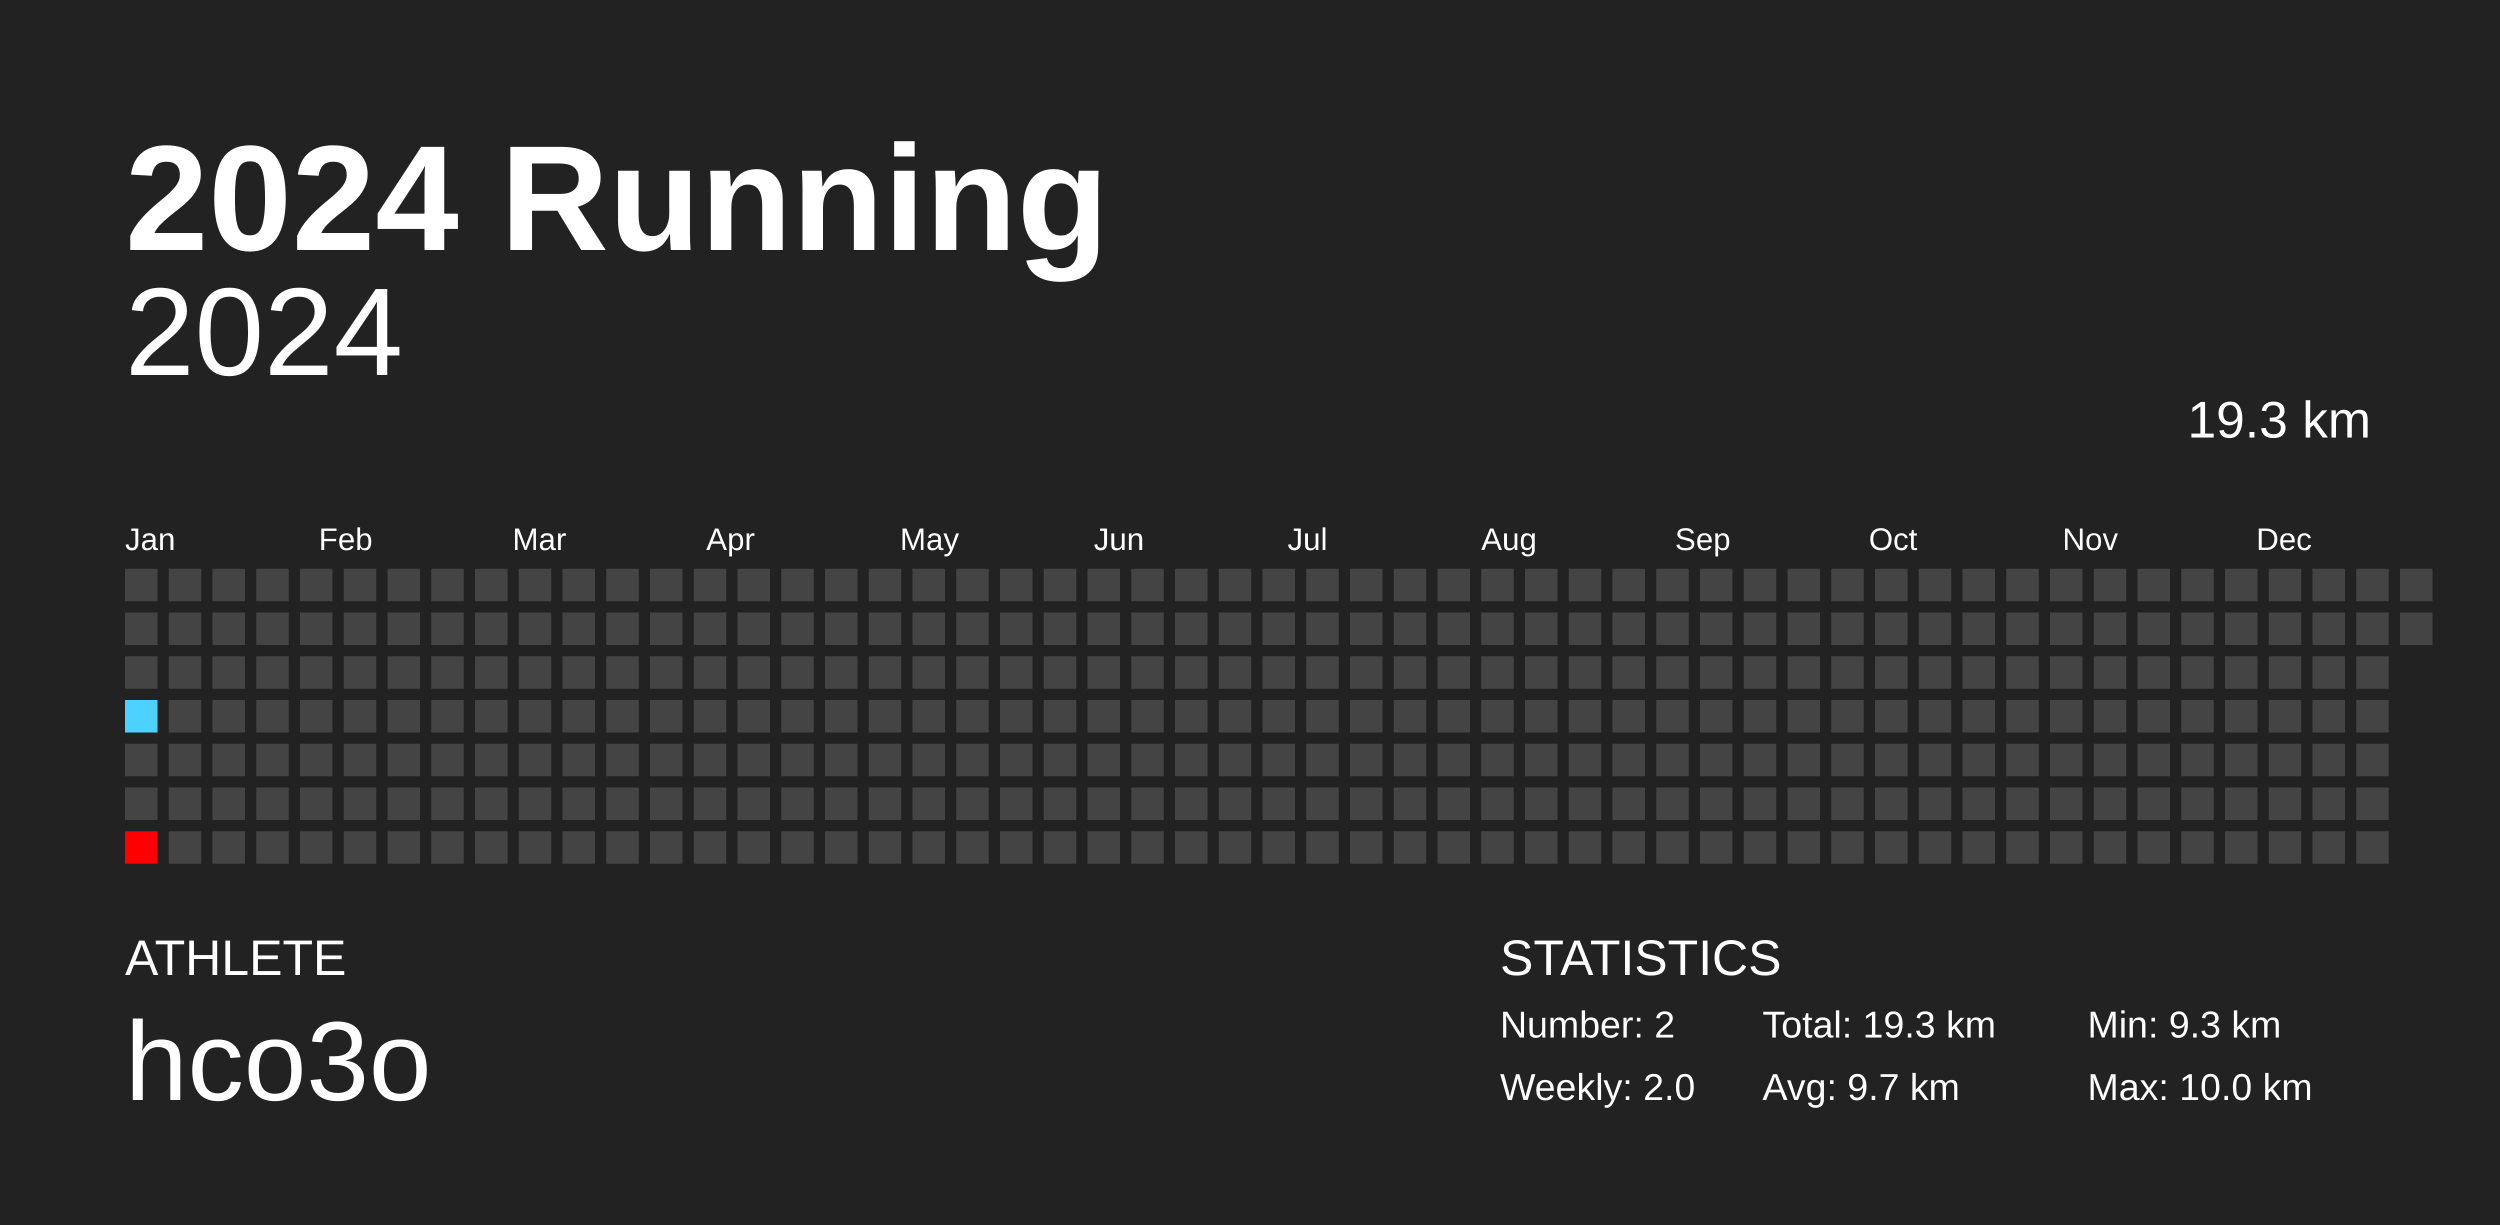
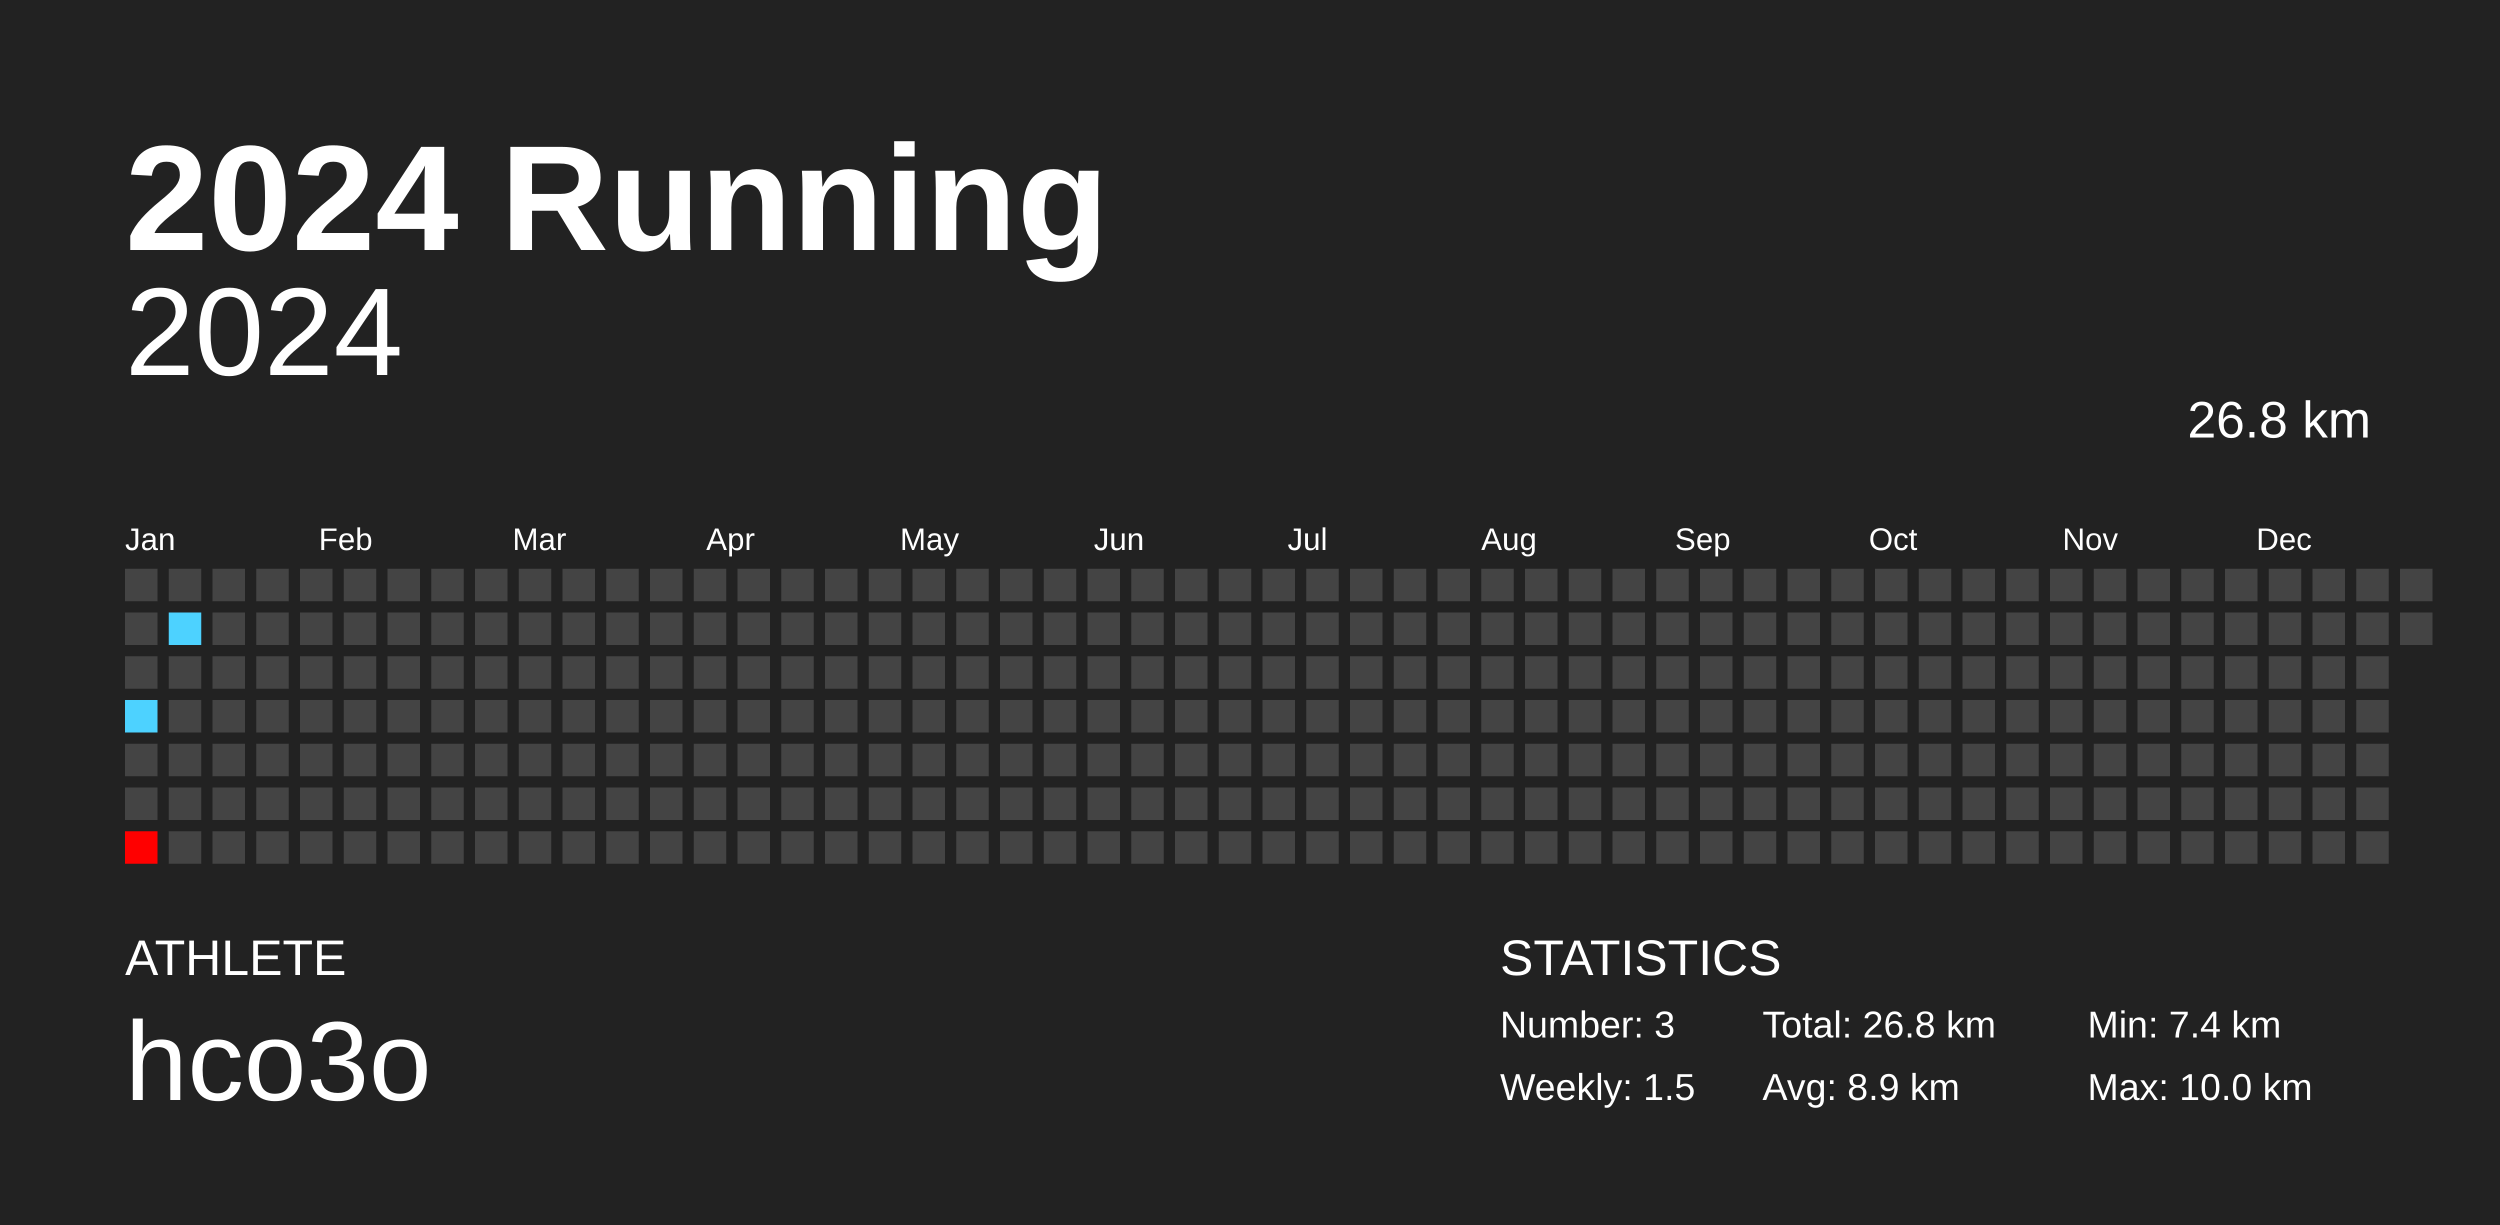
<svg xmlns="http://www.w3.org/2000/svg" baseProfile="full" height="98mm" version="1.1" viewBox="0,0,200,98" width="200mm">
  <defs />
  <rect fill="#222222" height="98" width="200" x="0" y="0" />
  <text fill="#FFFFFF" style="font-size:12px; font-family:Arial; font-weight:bold;" x="10" y="20">2024 Running</text>
  <text fill="#FFFFFF" style="font-size:4px; font-family:Arial" x="10" y="78">ATHLETE</text>
  <text fill="#FFFFFF" style="font-size:9px; font-family:Arial" x="10" y="88">hco3o</text>
  <text fill="#FFFFFF" style="font-size:4px; font-family:Arial" x="120" y="78">STATISTICS</text>
-   <text fill="#FFFFFF" style="font-size:3px; font-family:Arial" x="120" y="83">Number: 2</text>
-   <text fill="#FFFFFF" style="font-size:3px; font-family:Arial" x="120" y="88">Weekly: 2.0</text>
-   <text fill="#FFFFFF" style="font-size:3px; font-family:Arial" x="141" y="83">Total: 19.3 km</text>
-   <text fill="#FFFFFF" style="font-size:3px; font-family:Arial" x="141" y="88">Avg: 9.7 km</text>
-   <text fill="#FFFFFF" style="font-size:3px; font-family:Arial" x="167" y="83">Min: 9.3 km</text>
+   <text fill="#FFFFFF" style="font-size:3px; font-family:Arial" x="120" y="83">Number: 3</text>
+   <text fill="#FFFFFF" style="font-size:3px; font-family:Arial" x="120" y="88">Weekly: 1.5</text>
+   <text fill="#FFFFFF" style="font-size:3px; font-family:Arial" x="141" y="83">Total: 26.8 km</text>
+   <text fill="#FFFFFF" style="font-size:3px; font-family:Arial" x="141" y="88">Avg: 8.9 km</text>
+   <text fill="#FFFFFF" style="font-size:3px; font-family:Arial" x="167" y="83">Min: 7.4 km</text>
  <text fill="#FFFFFF" style="font-size:3px; font-family:Arial" x="167" y="88">Max: 10.0 km</text>
  <text alignment-baseline="hanging" fill="#FFFFFF" style="font-size:10.0px; font-family:Arial;" x="10" y="30">2024</text>
-   <text alignment-baseline="hanging" fill="#FFFFFF" style="font-size:4.125px; font-family:Arial;" x="175" y="35">19.3 km</text>
+   <text alignment-baseline="hanging" fill="#FFFFFF" style="font-size:4.125px; font-family:Arial;" x="175" y="35">26.8 km</text>
  <text fill="#FFFFFF" style="font-size:2.5px; font-family:Arial" x="10.0" y="44">Jan</text>
  <text fill="#FFFFFF" style="font-size:2.5px; font-family:Arial" x="25.5" y="44">Feb</text>
  <text fill="#FFFFFF" style="font-size:2.5px; font-family:Arial" x="41.0" y="44">Mar</text>
  <text fill="#FFFFFF" style="font-size:2.5px; font-family:Arial" x="56.5" y="44">Apr</text>
  <text fill="#FFFFFF" style="font-size:2.5px; font-family:Arial" x="72.0" y="44">May</text>
  <text fill="#FFFFFF" style="font-size:2.5px; font-family:Arial" x="87.5" y="44">Jun</text>
  <text fill="#FFFFFF" style="font-size:2.5px; font-family:Arial" x="103.0" y="44">Jul</text>
  <text fill="#FFFFFF" style="font-size:2.5px; font-family:Arial" x="118.5" y="44">Aug</text>
  <text fill="#FFFFFF" style="font-size:2.5px; font-family:Arial" x="134.0" y="44">Sep</text>
  <text fill="#FFFFFF" style="font-size:2.5px; font-family:Arial" x="149.5" y="44">Oct</text>
  <text fill="#FFFFFF" style="font-size:2.5px; font-family:Arial" x="165.0" y="44">Nov</text>
  <text fill="#FFFFFF" style="font-size:2.5px; font-family:Arial" x="180.5" y="44">Dec</text>
  <rect fill="#444444" height="2.6" width="2.6" x="10.0" y="45.5" />
  <rect fill="#444444" height="2.6" width="2.6" x="10.0" y="49.0" />
  <rect fill="#444444" height="2.6" width="2.6" x="10.0" y="52.5" />
  <rect fill="#4dd2ff" height="2.6" width="2.6" x="10.0" y="56.0" />
  <rect fill="#444444" height="2.6" width="2.6" x="10.0" y="59.5" />
  <rect fill="#444444" height="2.6" width="2.6" x="10.0" y="63.0" />
  <rect fill="#ff0000" height="2.6" width="2.6" x="10.0" y="66.5" />
  <rect fill="#444444" height="2.6" width="2.6" x="13.5" y="45.5" />
-   <rect fill="#444444" height="2.6" width="2.6" x="13.5" y="49.0" />
+   <rect fill="#4dd2ff" height="2.6" width="2.6" x="13.5" y="49.0" />
  <rect fill="#444444" height="2.6" width="2.6" x="13.5" y="52.5" />
  <rect fill="#444444" height="2.6" width="2.6" x="13.5" y="56.0" />
  <rect fill="#444444" height="2.6" width="2.6" x="13.5" y="59.5" />
  <rect fill="#444444" height="2.6" width="2.6" x="13.5" y="63.0" />
  <rect fill="#444444" height="2.6" width="2.6" x="13.5" y="66.5" />
  <rect fill="#444444" height="2.6" width="2.6" x="17.0" y="45.5" />
  <rect fill="#444444" height="2.6" width="2.6" x="17.0" y="49.0" />
  <rect fill="#444444" height="2.6" width="2.6" x="17.0" y="52.5" />
  <rect fill="#444444" height="2.6" width="2.6" x="17.0" y="56.0" />
  <rect fill="#444444" height="2.6" width="2.6" x="17.0" y="59.5" />
  <rect fill="#444444" height="2.6" width="2.6" x="17.0" y="63.0" />
  <rect fill="#444444" height="2.6" width="2.6" x="17.0" y="66.5" />
  <rect fill="#444444" height="2.6" width="2.6" x="20.5" y="45.5" />
  <rect fill="#444444" height="2.6" width="2.6" x="20.5" y="49.0" />
  <rect fill="#444444" height="2.6" width="2.6" x="20.5" y="52.5" />
  <rect fill="#444444" height="2.6" width="2.6" x="20.5" y="56.0" />
  <rect fill="#444444" height="2.6" width="2.6" x="20.5" y="59.5" />
  <rect fill="#444444" height="2.6" width="2.6" x="20.5" y="63.0" />
  <rect fill="#444444" height="2.6" width="2.6" x="20.5" y="66.5" />
  <rect fill="#444444" height="2.6" width="2.6" x="24.0" y="45.5" />
  <rect fill="#444444" height="2.6" width="2.6" x="24.0" y="49.0" />
  <rect fill="#444444" height="2.6" width="2.6" x="24.0" y="52.5" />
  <rect fill="#444444" height="2.6" width="2.6" x="24.0" y="56.0" />
  <rect fill="#444444" height="2.6" width="2.6" x="24.0" y="59.5" />
  <rect fill="#444444" height="2.6" width="2.6" x="24.0" y="63.0" />
  <rect fill="#444444" height="2.6" width="2.6" x="24.0" y="66.5" />
  <rect fill="#444444" height="2.6" width="2.6" x="27.5" y="45.5" />
  <rect fill="#444444" height="2.6" width="2.6" x="27.5" y="49.0" />
  <rect fill="#444444" height="2.6" width="2.6" x="27.5" y="52.5" />
  <rect fill="#444444" height="2.6" width="2.6" x="27.5" y="56.0" />
  <rect fill="#444444" height="2.6" width="2.6" x="27.5" y="59.5" />
  <rect fill="#444444" height="2.6" width="2.6" x="27.5" y="63.0" />
  <rect fill="#444444" height="2.6" width="2.6" x="27.5" y="66.5" />
  <rect fill="#444444" height="2.6" width="2.6" x="31.0" y="45.5" />
  <rect fill="#444444" height="2.6" width="2.6" x="31.0" y="49.0" />
  <rect fill="#444444" height="2.6" width="2.6" x="31.0" y="52.5" />
  <rect fill="#444444" height="2.6" width="2.6" x="31.0" y="56.0" />
  <rect fill="#444444" height="2.6" width="2.6" x="31.0" y="59.5" />
  <rect fill="#444444" height="2.6" width="2.6" x="31.0" y="63.0" />
  <rect fill="#444444" height="2.6" width="2.6" x="31.0" y="66.5" />
  <rect fill="#444444" height="2.6" width="2.6" x="34.5" y="45.5" />
  <rect fill="#444444" height="2.6" width="2.6" x="34.5" y="49.0" />
  <rect fill="#444444" height="2.6" width="2.6" x="34.5" y="52.5" />
  <rect fill="#444444" height="2.6" width="2.6" x="34.5" y="56.0" />
  <rect fill="#444444" height="2.6" width="2.6" x="34.5" y="59.5" />
  <rect fill="#444444" height="2.6" width="2.6" x="34.5" y="63.0" />
  <rect fill="#444444" height="2.6" width="2.6" x="34.5" y="66.5" />
  <rect fill="#444444" height="2.6" width="2.6" x="38.0" y="45.5" />
  <rect fill="#444444" height="2.6" width="2.6" x="38.0" y="49.0" />
  <rect fill="#444444" height="2.6" width="2.6" x="38.0" y="52.5" />
  <rect fill="#444444" height="2.6" width="2.6" x="38.0" y="56.0" />
  <rect fill="#444444" height="2.6" width="2.6" x="38.0" y="59.5" />
  <rect fill="#444444" height="2.6" width="2.6" x="38.0" y="63.0" />
  <rect fill="#444444" height="2.6" width="2.6" x="38.0" y="66.5" />
  <rect fill="#444444" height="2.6" width="2.6" x="41.5" y="45.5" />
  <rect fill="#444444" height="2.6" width="2.6" x="41.5" y="49.0" />
  <rect fill="#444444" height="2.6" width="2.6" x="41.5" y="52.5" />
  <rect fill="#444444" height="2.6" width="2.6" x="41.5" y="56.0" />
  <rect fill="#444444" height="2.6" width="2.6" x="41.5" y="59.5" />
  <rect fill="#444444" height="2.6" width="2.6" x="41.5" y="63.0" />
  <rect fill="#444444" height="2.6" width="2.6" x="41.5" y="66.5" />
  <rect fill="#444444" height="2.6" width="2.6" x="45.0" y="45.5" />
  <rect fill="#444444" height="2.6" width="2.6" x="45.0" y="49.0" />
  <rect fill="#444444" height="2.6" width="2.6" x="45.0" y="52.5" />
  <rect fill="#444444" height="2.6" width="2.6" x="45.0" y="56.0" />
  <rect fill="#444444" height="2.6" width="2.6" x="45.0" y="59.5" />
  <rect fill="#444444" height="2.6" width="2.6" x="45.0" y="63.0" />
  <rect fill="#444444" height="2.6" width="2.6" x="45.0" y="66.5" />
  <rect fill="#444444" height="2.6" width="2.6" x="48.5" y="45.5" />
  <rect fill="#444444" height="2.6" width="2.6" x="48.5" y="49.0" />
  <rect fill="#444444" height="2.6" width="2.6" x="48.5" y="52.5" />
  <rect fill="#444444" height="2.6" width="2.6" x="48.5" y="56.0" />
  <rect fill="#444444" height="2.6" width="2.6" x="48.5" y="59.5" />
  <rect fill="#444444" height="2.6" width="2.6" x="48.5" y="63.0" />
  <rect fill="#444444" height="2.6" width="2.6" x="48.5" y="66.5" />
  <rect fill="#444444" height="2.6" width="2.6" x="52.0" y="45.5" />
  <rect fill="#444444" height="2.6" width="2.6" x="52.0" y="49.0" />
  <rect fill="#444444" height="2.6" width="2.6" x="52.0" y="52.5" />
  <rect fill="#444444" height="2.6" width="2.6" x="52.0" y="56.0" />
  <rect fill="#444444" height="2.6" width="2.6" x="52.0" y="59.5" />
  <rect fill="#444444" height="2.6" width="2.6" x="52.0" y="63.0" />
  <rect fill="#444444" height="2.6" width="2.6" x="52.0" y="66.5" />
  <rect fill="#444444" height="2.6" width="2.6" x="55.5" y="45.5" />
  <rect fill="#444444" height="2.6" width="2.6" x="55.5" y="49.0" />
  <rect fill="#444444" height="2.6" width="2.6" x="55.5" y="52.5" />
  <rect fill="#444444" height="2.6" width="2.6" x="55.5" y="56.0" />
  <rect fill="#444444" height="2.6" width="2.6" x="55.5" y="59.5" />
  <rect fill="#444444" height="2.6" width="2.6" x="55.5" y="63.0" />
  <rect fill="#444444" height="2.6" width="2.6" x="55.5" y="66.5" />
  <rect fill="#444444" height="2.6" width="2.6" x="59.0" y="45.5" />
  <rect fill="#444444" height="2.6" width="2.6" x="59.0" y="49.0" />
  <rect fill="#444444" height="2.6" width="2.6" x="59.0" y="52.5" />
  <rect fill="#444444" height="2.6" width="2.6" x="59.0" y="56.0" />
  <rect fill="#444444" height="2.6" width="2.6" x="59.0" y="59.5" />
  <rect fill="#444444" height="2.6" width="2.6" x="59.0" y="63.0" />
  <rect fill="#444444" height="2.6" width="2.6" x="59.0" y="66.5" />
  <rect fill="#444444" height="2.6" width="2.6" x="62.5" y="45.5" />
  <rect fill="#444444" height="2.6" width="2.6" x="62.5" y="49.0" />
  <rect fill="#444444" height="2.6" width="2.6" x="62.5" y="52.5" />
  <rect fill="#444444" height="2.6" width="2.6" x="62.5" y="56.0" />
  <rect fill="#444444" height="2.6" width="2.6" x="62.5" y="59.5" />
  <rect fill="#444444" height="2.6" width="2.6" x="62.5" y="63.0" />
  <rect fill="#444444" height="2.6" width="2.6" x="62.5" y="66.5" />
  <rect fill="#444444" height="2.6" width="2.6" x="66.0" y="45.5" />
  <rect fill="#444444" height="2.6" width="2.6" x="66.0" y="49.0" />
  <rect fill="#444444" height="2.6" width="2.6" x="66.0" y="52.5" />
  <rect fill="#444444" height="2.6" width="2.6" x="66.0" y="56.0" />
  <rect fill="#444444" height="2.6" width="2.6" x="66.0" y="59.5" />
  <rect fill="#444444" height="2.6" width="2.6" x="66.0" y="63.0" />
  <rect fill="#444444" height="2.6" width="2.6" x="66.0" y="66.5" />
  <rect fill="#444444" height="2.6" width="2.6" x="69.5" y="45.5" />
  <rect fill="#444444" height="2.6" width="2.6" x="69.5" y="49.0" />
  <rect fill="#444444" height="2.6" width="2.6" x="69.5" y="52.5" />
  <rect fill="#444444" height="2.6" width="2.6" x="69.5" y="56.0" />
  <rect fill="#444444" height="2.6" width="2.6" x="69.5" y="59.5" />
  <rect fill="#444444" height="2.6" width="2.6" x="69.5" y="63.0" />
  <rect fill="#444444" height="2.6" width="2.6" x="69.5" y="66.5" />
  <rect fill="#444444" height="2.6" width="2.6" x="73.0" y="45.5" />
  <rect fill="#444444" height="2.6" width="2.6" x="73.0" y="49.0" />
  <rect fill="#444444" height="2.6" width="2.6" x="73.0" y="52.5" />
  <rect fill="#444444" height="2.6" width="2.6" x="73.0" y="56.0" />
  <rect fill="#444444" height="2.6" width="2.6" x="73.0" y="59.5" />
  <rect fill="#444444" height="2.6" width="2.6" x="73.0" y="63.0" />
  <rect fill="#444444" height="2.6" width="2.6" x="73.0" y="66.5" />
  <rect fill="#444444" height="2.6" width="2.6" x="76.5" y="45.5" />
  <rect fill="#444444" height="2.6" width="2.6" x="76.5" y="49.0" />
  <rect fill="#444444" height="2.6" width="2.6" x="76.5" y="52.5" />
  <rect fill="#444444" height="2.6" width="2.6" x="76.5" y="56.0" />
  <rect fill="#444444" height="2.6" width="2.6" x="76.5" y="59.5" />
  <rect fill="#444444" height="2.6" width="2.6" x="76.5" y="63.0" />
  <rect fill="#444444" height="2.6" width="2.6" x="76.5" y="66.5" />
  <rect fill="#444444" height="2.6" width="2.6" x="80.0" y="45.5" />
  <rect fill="#444444" height="2.6" width="2.6" x="80.0" y="49.0" />
  <rect fill="#444444" height="2.6" width="2.6" x="80.0" y="52.5" />
  <rect fill="#444444" height="2.6" width="2.6" x="80.0" y="56.0" />
  <rect fill="#444444" height="2.6" width="2.6" x="80.0" y="59.5" />
  <rect fill="#444444" height="2.6" width="2.6" x="80.0" y="63.0" />
  <rect fill="#444444" height="2.6" width="2.6" x="80.0" y="66.5" />
  <rect fill="#444444" height="2.6" width="2.6" x="83.5" y="45.5" />
  <rect fill="#444444" height="2.6" width="2.6" x="83.5" y="49.0" />
  <rect fill="#444444" height="2.6" width="2.6" x="83.5" y="52.5" />
  <rect fill="#444444" height="2.6" width="2.6" x="83.5" y="56.0" />
  <rect fill="#444444" height="2.6" width="2.6" x="83.5" y="59.5" />
  <rect fill="#444444" height="2.6" width="2.6" x="83.5" y="63.0" />
  <rect fill="#444444" height="2.6" width="2.6" x="83.5" y="66.5" />
  <rect fill="#444444" height="2.6" width="2.6" x="87.0" y="45.5" />
  <rect fill="#444444" height="2.6" width="2.6" x="87.0" y="49.0" />
  <rect fill="#444444" height="2.6" width="2.6" x="87.0" y="52.5" />
  <rect fill="#444444" height="2.6" width="2.6" x="87.0" y="56.0" />
  <rect fill="#444444" height="2.6" width="2.6" x="87.0" y="59.5" />
  <rect fill="#444444" height="2.6" width="2.6" x="87.0" y="63.0" />
  <rect fill="#444444" height="2.6" width="2.6" x="87.0" y="66.5" />
  <rect fill="#444444" height="2.6" width="2.6" x="90.5" y="45.5" />
  <rect fill="#444444" height="2.6" width="2.6" x="90.5" y="49.0" />
  <rect fill="#444444" height="2.6" width="2.6" x="90.5" y="52.5" />
  <rect fill="#444444" height="2.6" width="2.6" x="90.5" y="56.0" />
  <rect fill="#444444" height="2.6" width="2.6" x="90.5" y="59.5" />
  <rect fill="#444444" height="2.6" width="2.6" x="90.5" y="63.0" />
  <rect fill="#444444" height="2.6" width="2.6" x="90.5" y="66.5" />
  <rect fill="#444444" height="2.6" width="2.6" x="94.0" y="45.5" />
  <rect fill="#444444" height="2.6" width="2.6" x="94.0" y="49.0" />
  <rect fill="#444444" height="2.6" width="2.6" x="94.0" y="52.5" />
  <rect fill="#444444" height="2.6" width="2.6" x="94.0" y="56.0" />
  <rect fill="#444444" height="2.6" width="2.6" x="94.0" y="59.5" />
  <rect fill="#444444" height="2.6" width="2.6" x="94.0" y="63.0" />
  <rect fill="#444444" height="2.6" width="2.6" x="94.0" y="66.5" />
  <rect fill="#444444" height="2.6" width="2.6" x="97.5" y="45.5" />
  <rect fill="#444444" height="2.6" width="2.6" x="97.5" y="49.0" />
  <rect fill="#444444" height="2.6" width="2.6" x="97.5" y="52.5" />
  <rect fill="#444444" height="2.6" width="2.6" x="97.5" y="56.0" />
  <rect fill="#444444" height="2.6" width="2.6" x="97.5" y="59.5" />
  <rect fill="#444444" height="2.6" width="2.6" x="97.5" y="63.0" />
  <rect fill="#444444" height="2.6" width="2.6" x="97.5" y="66.5" />
  <rect fill="#444444" height="2.6" width="2.6" x="101.0" y="45.5" />
  <rect fill="#444444" height="2.6" width="2.6" x="101.0" y="49.0" />
  <rect fill="#444444" height="2.6" width="2.6" x="101.0" y="52.5" />
  <rect fill="#444444" height="2.6" width="2.6" x="101.0" y="56.0" />
  <rect fill="#444444" height="2.6" width="2.6" x="101.0" y="59.5" />
  <rect fill="#444444" height="2.6" width="2.6" x="101.0" y="63.0" />
  <rect fill="#444444" height="2.6" width="2.6" x="101.0" y="66.5" />
  <rect fill="#444444" height="2.6" width="2.6" x="104.5" y="45.5" />
  <rect fill="#444444" height="2.6" width="2.6" x="104.5" y="49.0" />
  <rect fill="#444444" height="2.6" width="2.6" x="104.5" y="52.5" />
  <rect fill="#444444" height="2.6" width="2.6" x="104.5" y="56.0" />
  <rect fill="#444444" height="2.6" width="2.6" x="104.5" y="59.5" />
  <rect fill="#444444" height="2.6" width="2.6" x="104.5" y="63.0" />
  <rect fill="#444444" height="2.6" width="2.6" x="104.5" y="66.5" />
  <rect fill="#444444" height="2.6" width="2.6" x="108.0" y="45.5" />
  <rect fill="#444444" height="2.6" width="2.6" x="108.0" y="49.0" />
  <rect fill="#444444" height="2.6" width="2.6" x="108.0" y="52.5" />
  <rect fill="#444444" height="2.6" width="2.6" x="108.0" y="56.0" />
  <rect fill="#444444" height="2.6" width="2.6" x="108.0" y="59.5" />
  <rect fill="#444444" height="2.6" width="2.6" x="108.0" y="63.0" />
  <rect fill="#444444" height="2.6" width="2.6" x="108.0" y="66.5" />
  <rect fill="#444444" height="2.6" width="2.6" x="111.5" y="45.5" />
  <rect fill="#444444" height="2.6" width="2.6" x="111.5" y="49.0" />
  <rect fill="#444444" height="2.6" width="2.6" x="111.5" y="52.5" />
  <rect fill="#444444" height="2.6" width="2.6" x="111.5" y="56.0" />
  <rect fill="#444444" height="2.6" width="2.6" x="111.5" y="59.5" />
  <rect fill="#444444" height="2.6" width="2.6" x="111.5" y="63.0" />
  <rect fill="#444444" height="2.6" width="2.6" x="111.5" y="66.5" />
  <rect fill="#444444" height="2.6" width="2.6" x="115.0" y="45.5" />
  <rect fill="#444444" height="2.6" width="2.6" x="115.0" y="49.0" />
  <rect fill="#444444" height="2.6" width="2.6" x="115.0" y="52.5" />
  <rect fill="#444444" height="2.6" width="2.6" x="115.0" y="56.0" />
  <rect fill="#444444" height="2.6" width="2.6" x="115.0" y="59.5" />
  <rect fill="#444444" height="2.6" width="2.6" x="115.0" y="63.0" />
  <rect fill="#444444" height="2.6" width="2.6" x="115.0" y="66.5" />
  <rect fill="#444444" height="2.6" width="2.6" x="118.5" y="45.5" />
  <rect fill="#444444" height="2.6" width="2.6" x="118.5" y="49.0" />
  <rect fill="#444444" height="2.6" width="2.6" x="118.5" y="52.5" />
  <rect fill="#444444" height="2.6" width="2.6" x="118.5" y="56.0" />
  <rect fill="#444444" height="2.6" width="2.6" x="118.5" y="59.5" />
  <rect fill="#444444" height="2.6" width="2.6" x="118.5" y="63.0" />
  <rect fill="#444444" height="2.6" width="2.6" x="118.5" y="66.5" />
  <rect fill="#444444" height="2.6" width="2.6" x="122.0" y="45.5" />
  <rect fill="#444444" height="2.6" width="2.6" x="122.0" y="49.0" />
  <rect fill="#444444" height="2.6" width="2.6" x="122.0" y="52.5" />
  <rect fill="#444444" height="2.6" width="2.6" x="122.0" y="56.0" />
  <rect fill="#444444" height="2.6" width="2.6" x="122.0" y="59.5" />
  <rect fill="#444444" height="2.6" width="2.6" x="122.0" y="63.0" />
  <rect fill="#444444" height="2.6" width="2.6" x="122.0" y="66.5" />
  <rect fill="#444444" height="2.6" width="2.6" x="125.5" y="45.5" />
  <rect fill="#444444" height="2.6" width="2.6" x="125.5" y="49.0" />
  <rect fill="#444444" height="2.6" width="2.6" x="125.5" y="52.5" />
  <rect fill="#444444" height="2.6" width="2.6" x="125.5" y="56.0" />
  <rect fill="#444444" height="2.6" width="2.6" x="125.5" y="59.5" />
  <rect fill="#444444" height="2.6" width="2.6" x="125.5" y="63.0" />
  <rect fill="#444444" height="2.6" width="2.6" x="125.5" y="66.5" />
  <rect fill="#444444" height="2.6" width="2.6" x="129.0" y="45.5" />
  <rect fill="#444444" height="2.6" width="2.6" x="129.0" y="49.0" />
  <rect fill="#444444" height="2.6" width="2.6" x="129.0" y="52.5" />
  <rect fill="#444444" height="2.6" width="2.6" x="129.0" y="56.0" />
  <rect fill="#444444" height="2.6" width="2.6" x="129.0" y="59.5" />
  <rect fill="#444444" height="2.6" width="2.6" x="129.0" y="63.0" />
  <rect fill="#444444" height="2.6" width="2.6" x="129.0" y="66.5" />
  <rect fill="#444444" height="2.6" width="2.6" x="132.5" y="45.5" />
  <rect fill="#444444" height="2.6" width="2.6" x="132.5" y="49.0" />
  <rect fill="#444444" height="2.6" width="2.6" x="132.5" y="52.5" />
  <rect fill="#444444" height="2.6" width="2.6" x="132.5" y="56.0" />
  <rect fill="#444444" height="2.6" width="2.6" x="132.5" y="59.5" />
  <rect fill="#444444" height="2.6" width="2.6" x="132.5" y="63.0" />
  <rect fill="#444444" height="2.6" width="2.6" x="132.5" y="66.5" />
  <rect fill="#444444" height="2.6" width="2.6" x="136.0" y="45.5" />
  <rect fill="#444444" height="2.6" width="2.6" x="136.0" y="49.0" />
  <rect fill="#444444" height="2.6" width="2.6" x="136.0" y="52.5" />
  <rect fill="#444444" height="2.6" width="2.6" x="136.0" y="56.0" />
  <rect fill="#444444" height="2.6" width="2.6" x="136.0" y="59.5" />
  <rect fill="#444444" height="2.6" width="2.6" x="136.0" y="63.0" />
  <rect fill="#444444" height="2.6" width="2.6" x="136.0" y="66.5" />
  <rect fill="#444444" height="2.6" width="2.6" x="139.5" y="45.5" />
  <rect fill="#444444" height="2.6" width="2.6" x="139.5" y="49.0" />
  <rect fill="#444444" height="2.6" width="2.6" x="139.5" y="52.5" />
  <rect fill="#444444" height="2.6" width="2.6" x="139.5" y="56.0" />
  <rect fill="#444444" height="2.6" width="2.6" x="139.5" y="59.5" />
  <rect fill="#444444" height="2.6" width="2.6" x="139.5" y="63.0" />
  <rect fill="#444444" height="2.6" width="2.6" x="139.5" y="66.5" />
  <rect fill="#444444" height="2.6" width="2.6" x="143.0" y="45.5" />
  <rect fill="#444444" height="2.6" width="2.6" x="143.0" y="49.0" />
  <rect fill="#444444" height="2.6" width="2.6" x="143.0" y="52.5" />
  <rect fill="#444444" height="2.6" width="2.6" x="143.0" y="56.0" />
  <rect fill="#444444" height="2.6" width="2.6" x="143.0" y="59.5" />
  <rect fill="#444444" height="2.6" width="2.6" x="143.0" y="63.0" />
  <rect fill="#444444" height="2.6" width="2.6" x="143.0" y="66.5" />
  <rect fill="#444444" height="2.6" width="2.6" x="146.5" y="45.5" />
  <rect fill="#444444" height="2.6" width="2.6" x="146.5" y="49.0" />
  <rect fill="#444444" height="2.6" width="2.6" x="146.5" y="52.5" />
  <rect fill="#444444" height="2.6" width="2.6" x="146.5" y="56.0" />
  <rect fill="#444444" height="2.6" width="2.6" x="146.5" y="59.5" />
  <rect fill="#444444" height="2.6" width="2.6" x="146.5" y="63.0" />
  <rect fill="#444444" height="2.6" width="2.6" x="146.5" y="66.5" />
  <rect fill="#444444" height="2.6" width="2.6" x="150.0" y="45.5" />
  <rect fill="#444444" height="2.6" width="2.6" x="150.0" y="49.0" />
  <rect fill="#444444" height="2.6" width="2.6" x="150.0" y="52.5" />
  <rect fill="#444444" height="2.6" width="2.6" x="150.0" y="56.0" />
  <rect fill="#444444" height="2.6" width="2.6" x="150.0" y="59.5" />
  <rect fill="#444444" height="2.6" width="2.6" x="150.0" y="63.0" />
  <rect fill="#444444" height="2.6" width="2.6" x="150.0" y="66.5" />
  <rect fill="#444444" height="2.6" width="2.6" x="153.5" y="45.5" />
  <rect fill="#444444" height="2.6" width="2.6" x="153.5" y="49.0" />
  <rect fill="#444444" height="2.6" width="2.6" x="153.5" y="52.5" />
  <rect fill="#444444" height="2.6" width="2.6" x="153.5" y="56.0" />
  <rect fill="#444444" height="2.6" width="2.6" x="153.5" y="59.5" />
  <rect fill="#444444" height="2.6" width="2.6" x="153.5" y="63.0" />
  <rect fill="#444444" height="2.6" width="2.6" x="153.5" y="66.5" />
  <rect fill="#444444" height="2.6" width="2.6" x="157.0" y="45.5" />
  <rect fill="#444444" height="2.6" width="2.6" x="157.0" y="49.0" />
  <rect fill="#444444" height="2.6" width="2.6" x="157.0" y="52.5" />
  <rect fill="#444444" height="2.6" width="2.6" x="157.0" y="56.0" />
  <rect fill="#444444" height="2.6" width="2.6" x="157.0" y="59.5" />
  <rect fill="#444444" height="2.6" width="2.6" x="157.0" y="63.0" />
  <rect fill="#444444" height="2.6" width="2.6" x="157.0" y="66.5" />
  <rect fill="#444444" height="2.6" width="2.6" x="160.5" y="45.5" />
  <rect fill="#444444" height="2.6" width="2.6" x="160.5" y="49.0" />
  <rect fill="#444444" height="2.6" width="2.6" x="160.5" y="52.5" />
  <rect fill="#444444" height="2.6" width="2.6" x="160.5" y="56.0" />
  <rect fill="#444444" height="2.6" width="2.6" x="160.5" y="59.5" />
  <rect fill="#444444" height="2.6" width="2.6" x="160.5" y="63.0" />
  <rect fill="#444444" height="2.6" width="2.6" x="160.5" y="66.5" />
  <rect fill="#444444" height="2.6" width="2.6" x="164.0" y="45.5" />
  <rect fill="#444444" height="2.6" width="2.6" x="164.0" y="49.0" />
  <rect fill="#444444" height="2.6" width="2.6" x="164.0" y="52.5" />
  <rect fill="#444444" height="2.6" width="2.6" x="164.0" y="56.0" />
  <rect fill="#444444" height="2.6" width="2.6" x="164.0" y="59.5" />
  <rect fill="#444444" height="2.6" width="2.6" x="164.0" y="63.0" />
  <rect fill="#444444" height="2.6" width="2.6" x="164.0" y="66.5" />
  <rect fill="#444444" height="2.6" width="2.6" x="167.5" y="45.5" />
  <rect fill="#444444" height="2.6" width="2.6" x="167.5" y="49.0" />
  <rect fill="#444444" height="2.6" width="2.6" x="167.5" y="52.5" />
  <rect fill="#444444" height="2.6" width="2.6" x="167.5" y="56.0" />
  <rect fill="#444444" height="2.6" width="2.6" x="167.5" y="59.5" />
  <rect fill="#444444" height="2.6" width="2.6" x="167.5" y="63.0" />
  <rect fill="#444444" height="2.6" width="2.6" x="167.5" y="66.5" />
  <rect fill="#444444" height="2.6" width="2.6" x="171.0" y="45.5" />
  <rect fill="#444444" height="2.6" width="2.6" x="171.0" y="49.0" />
  <rect fill="#444444" height="2.6" width="2.6" x="171.0" y="52.5" />
  <rect fill="#444444" height="2.6" width="2.6" x="171.0" y="56.0" />
  <rect fill="#444444" height="2.6" width="2.6" x="171.0" y="59.5" />
  <rect fill="#444444" height="2.6" width="2.6" x="171.0" y="63.0" />
  <rect fill="#444444" height="2.6" width="2.6" x="171.0" y="66.5" />
  <rect fill="#444444" height="2.6" width="2.6" x="174.5" y="45.5" />
  <rect fill="#444444" height="2.6" width="2.6" x="174.5" y="49.0" />
  <rect fill="#444444" height="2.6" width="2.6" x="174.5" y="52.5" />
  <rect fill="#444444" height="2.6" width="2.6" x="174.5" y="56.0" />
  <rect fill="#444444" height="2.6" width="2.6" x="174.5" y="59.5" />
  <rect fill="#444444" height="2.6" width="2.6" x="174.5" y="63.0" />
  <rect fill="#444444" height="2.6" width="2.6" x="174.5" y="66.5" />
  <rect fill="#444444" height="2.6" width="2.6" x="178.0" y="45.5" />
  <rect fill="#444444" height="2.6" width="2.6" x="178.0" y="49.0" />
  <rect fill="#444444" height="2.6" width="2.6" x="178.0" y="52.5" />
  <rect fill="#444444" height="2.6" width="2.6" x="178.0" y="56.0" />
  <rect fill="#444444" height="2.6" width="2.6" x="178.0" y="59.5" />
  <rect fill="#444444" height="2.6" width="2.6" x="178.0" y="63.0" />
  <rect fill="#444444" height="2.6" width="2.6" x="178.0" y="66.5" />
  <rect fill="#444444" height="2.6" width="2.6" x="181.5" y="45.5" />
  <rect fill="#444444" height="2.6" width="2.6" x="181.5" y="49.0" />
  <rect fill="#444444" height="2.6" width="2.6" x="181.5" y="52.5" />
  <rect fill="#444444" height="2.6" width="2.6" x="181.5" y="56.0" />
  <rect fill="#444444" height="2.6" width="2.6" x="181.5" y="59.5" />
  <rect fill="#444444" height="2.6" width="2.6" x="181.5" y="63.0" />
  <rect fill="#444444" height="2.6" width="2.6" x="181.5" y="66.5" />
  <rect fill="#444444" height="2.6" width="2.6" x="185.0" y="45.5" />
  <rect fill="#444444" height="2.6" width="2.6" x="185.0" y="49.0" />
  <rect fill="#444444" height="2.6" width="2.6" x="185.0" y="52.5" />
  <rect fill="#444444" height="2.6" width="2.6" x="185.0" y="56.0" />
  <rect fill="#444444" height="2.6" width="2.6" x="185.0" y="59.5" />
  <rect fill="#444444" height="2.6" width="2.6" x="185.0" y="63.0" />
  <rect fill="#444444" height="2.6" width="2.6" x="185.0" y="66.5" />
  <rect fill="#444444" height="2.6" width="2.6" x="188.5" y="45.5" />
  <rect fill="#444444" height="2.6" width="2.6" x="188.5" y="49.0" />
  <rect fill="#444444" height="2.6" width="2.6" x="188.5" y="52.5" />
  <rect fill="#444444" height="2.6" width="2.6" x="188.5" y="56.0" />
  <rect fill="#444444" height="2.6" width="2.6" x="188.5" y="59.5" />
  <rect fill="#444444" height="2.6" width="2.6" x="188.5" y="63.0" />
  <rect fill="#444444" height="2.6" width="2.6" x="188.5" y="66.5" />
  <rect fill="#444444" height="2.6" width="2.6" x="192.0" y="45.5" />
  <rect fill="#444444" height="2.6" width="2.6" x="192.0" y="49.0" />
</svg>
